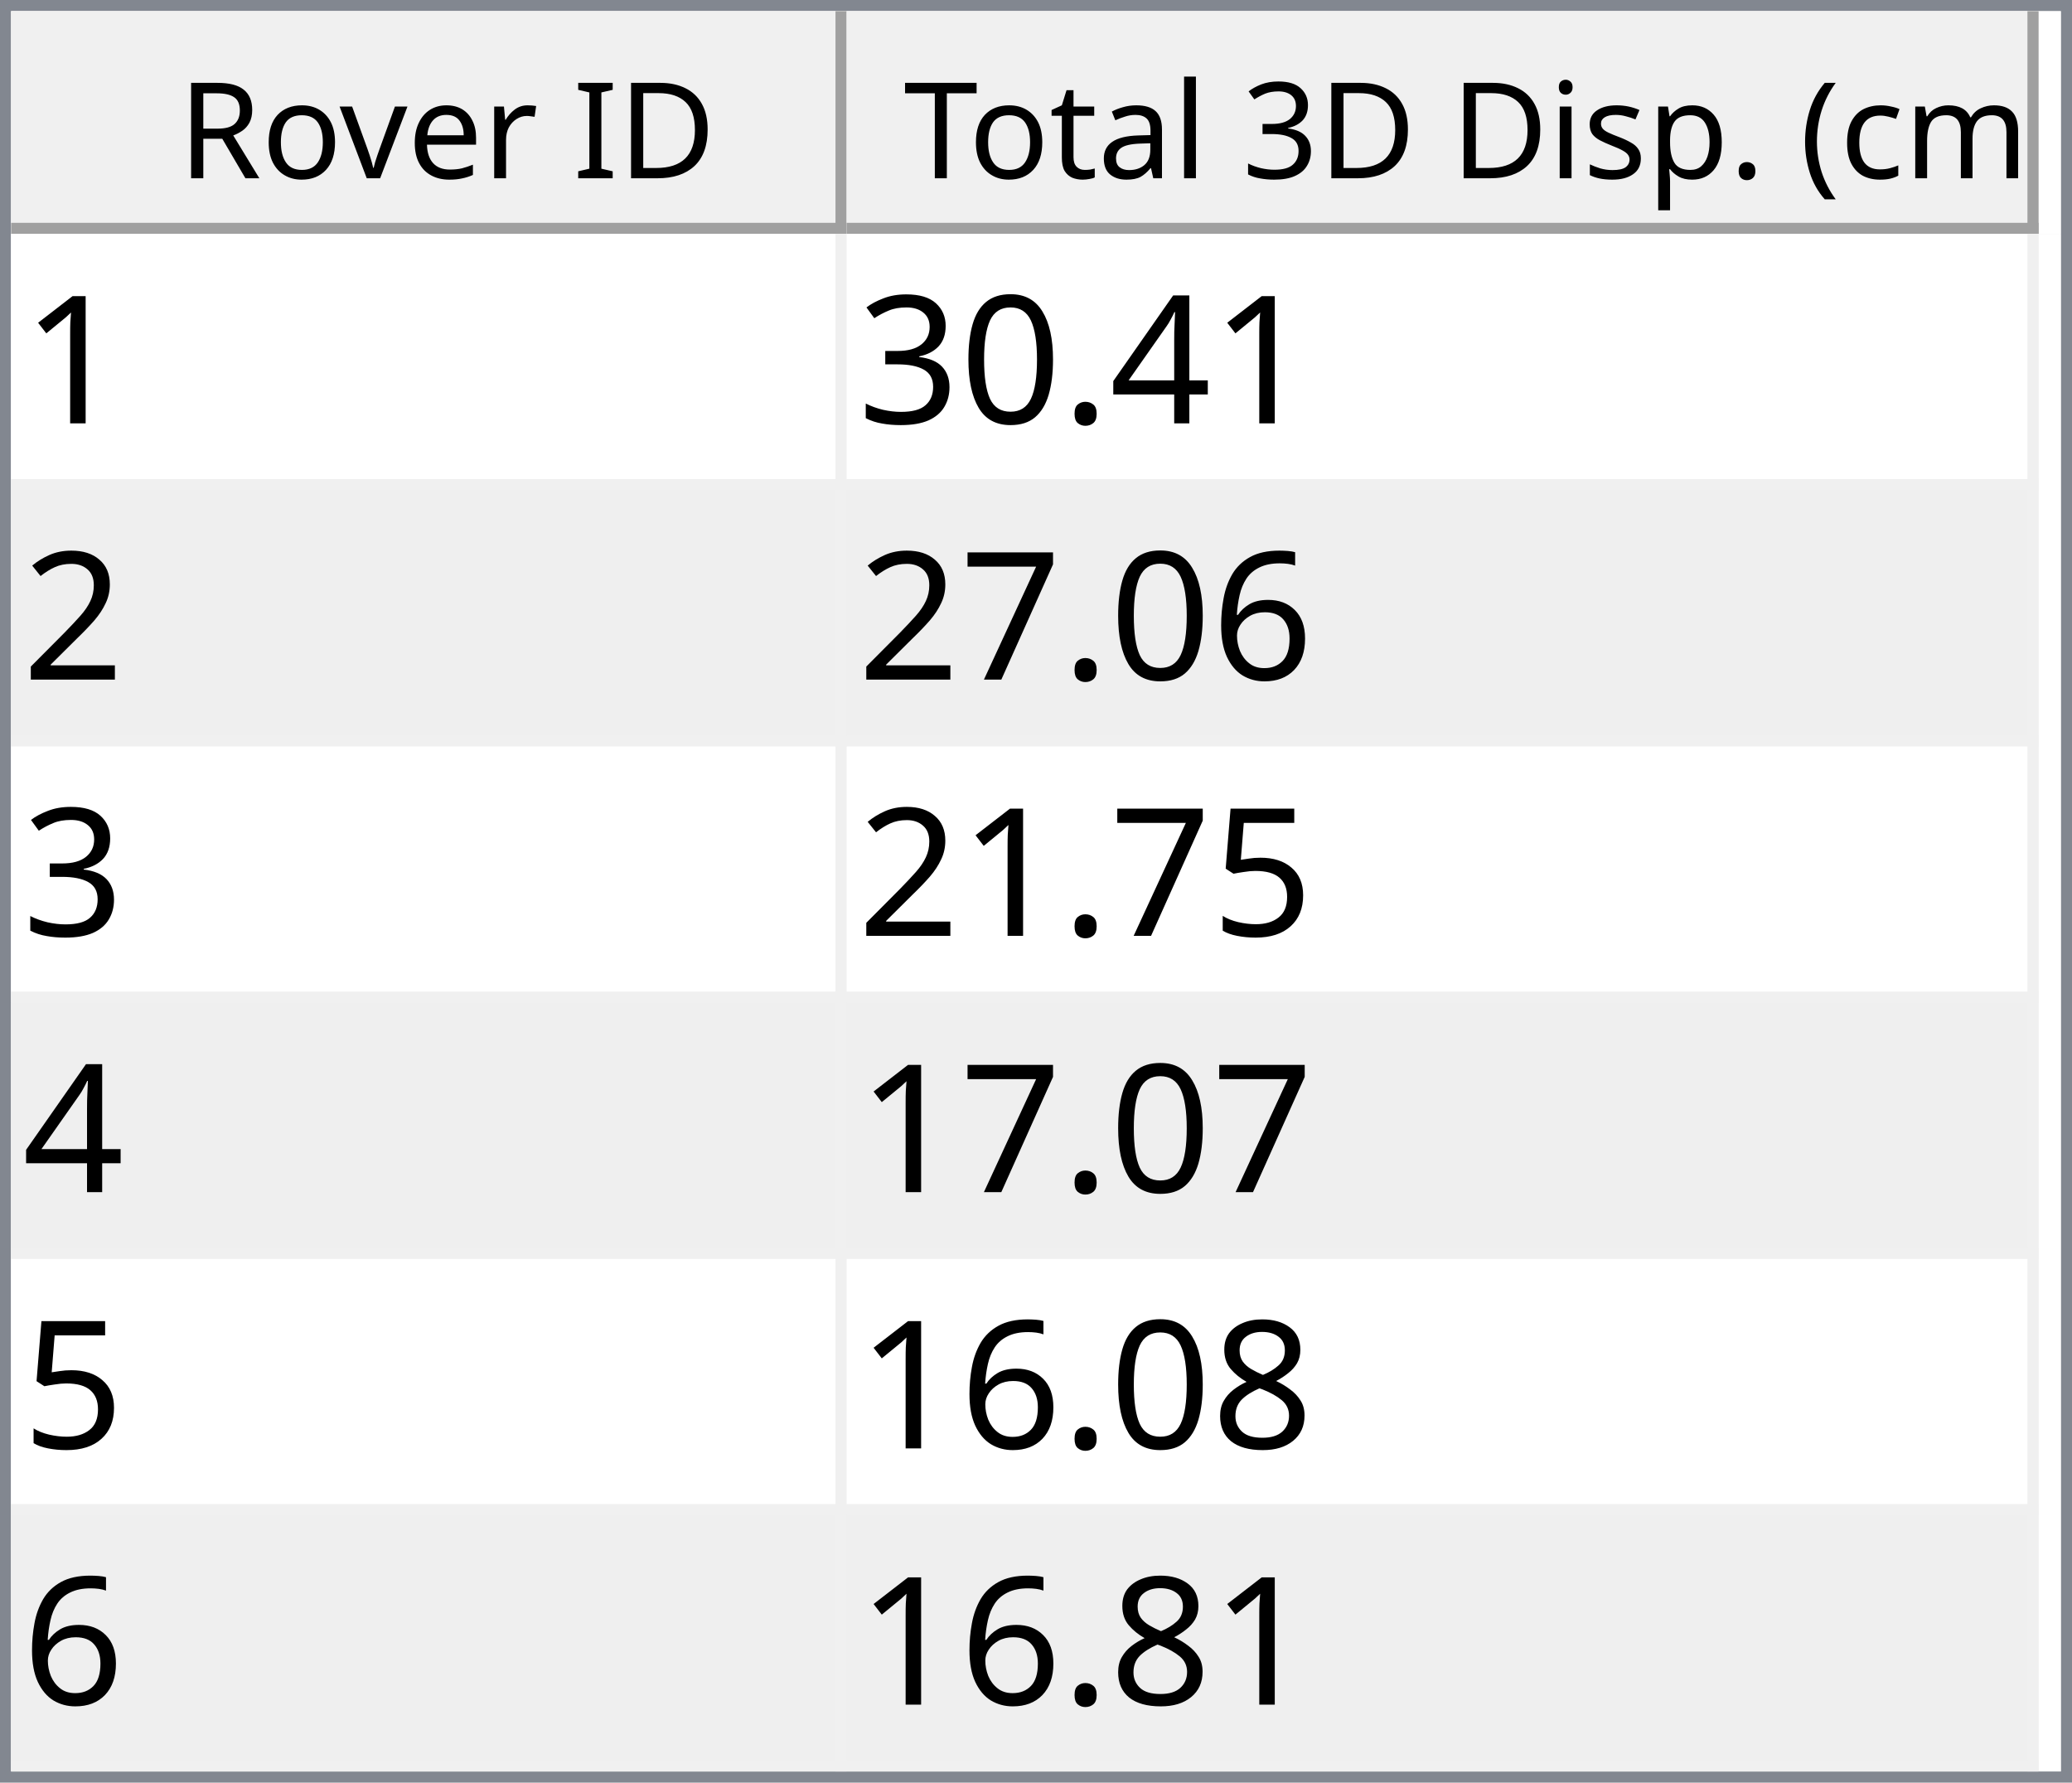
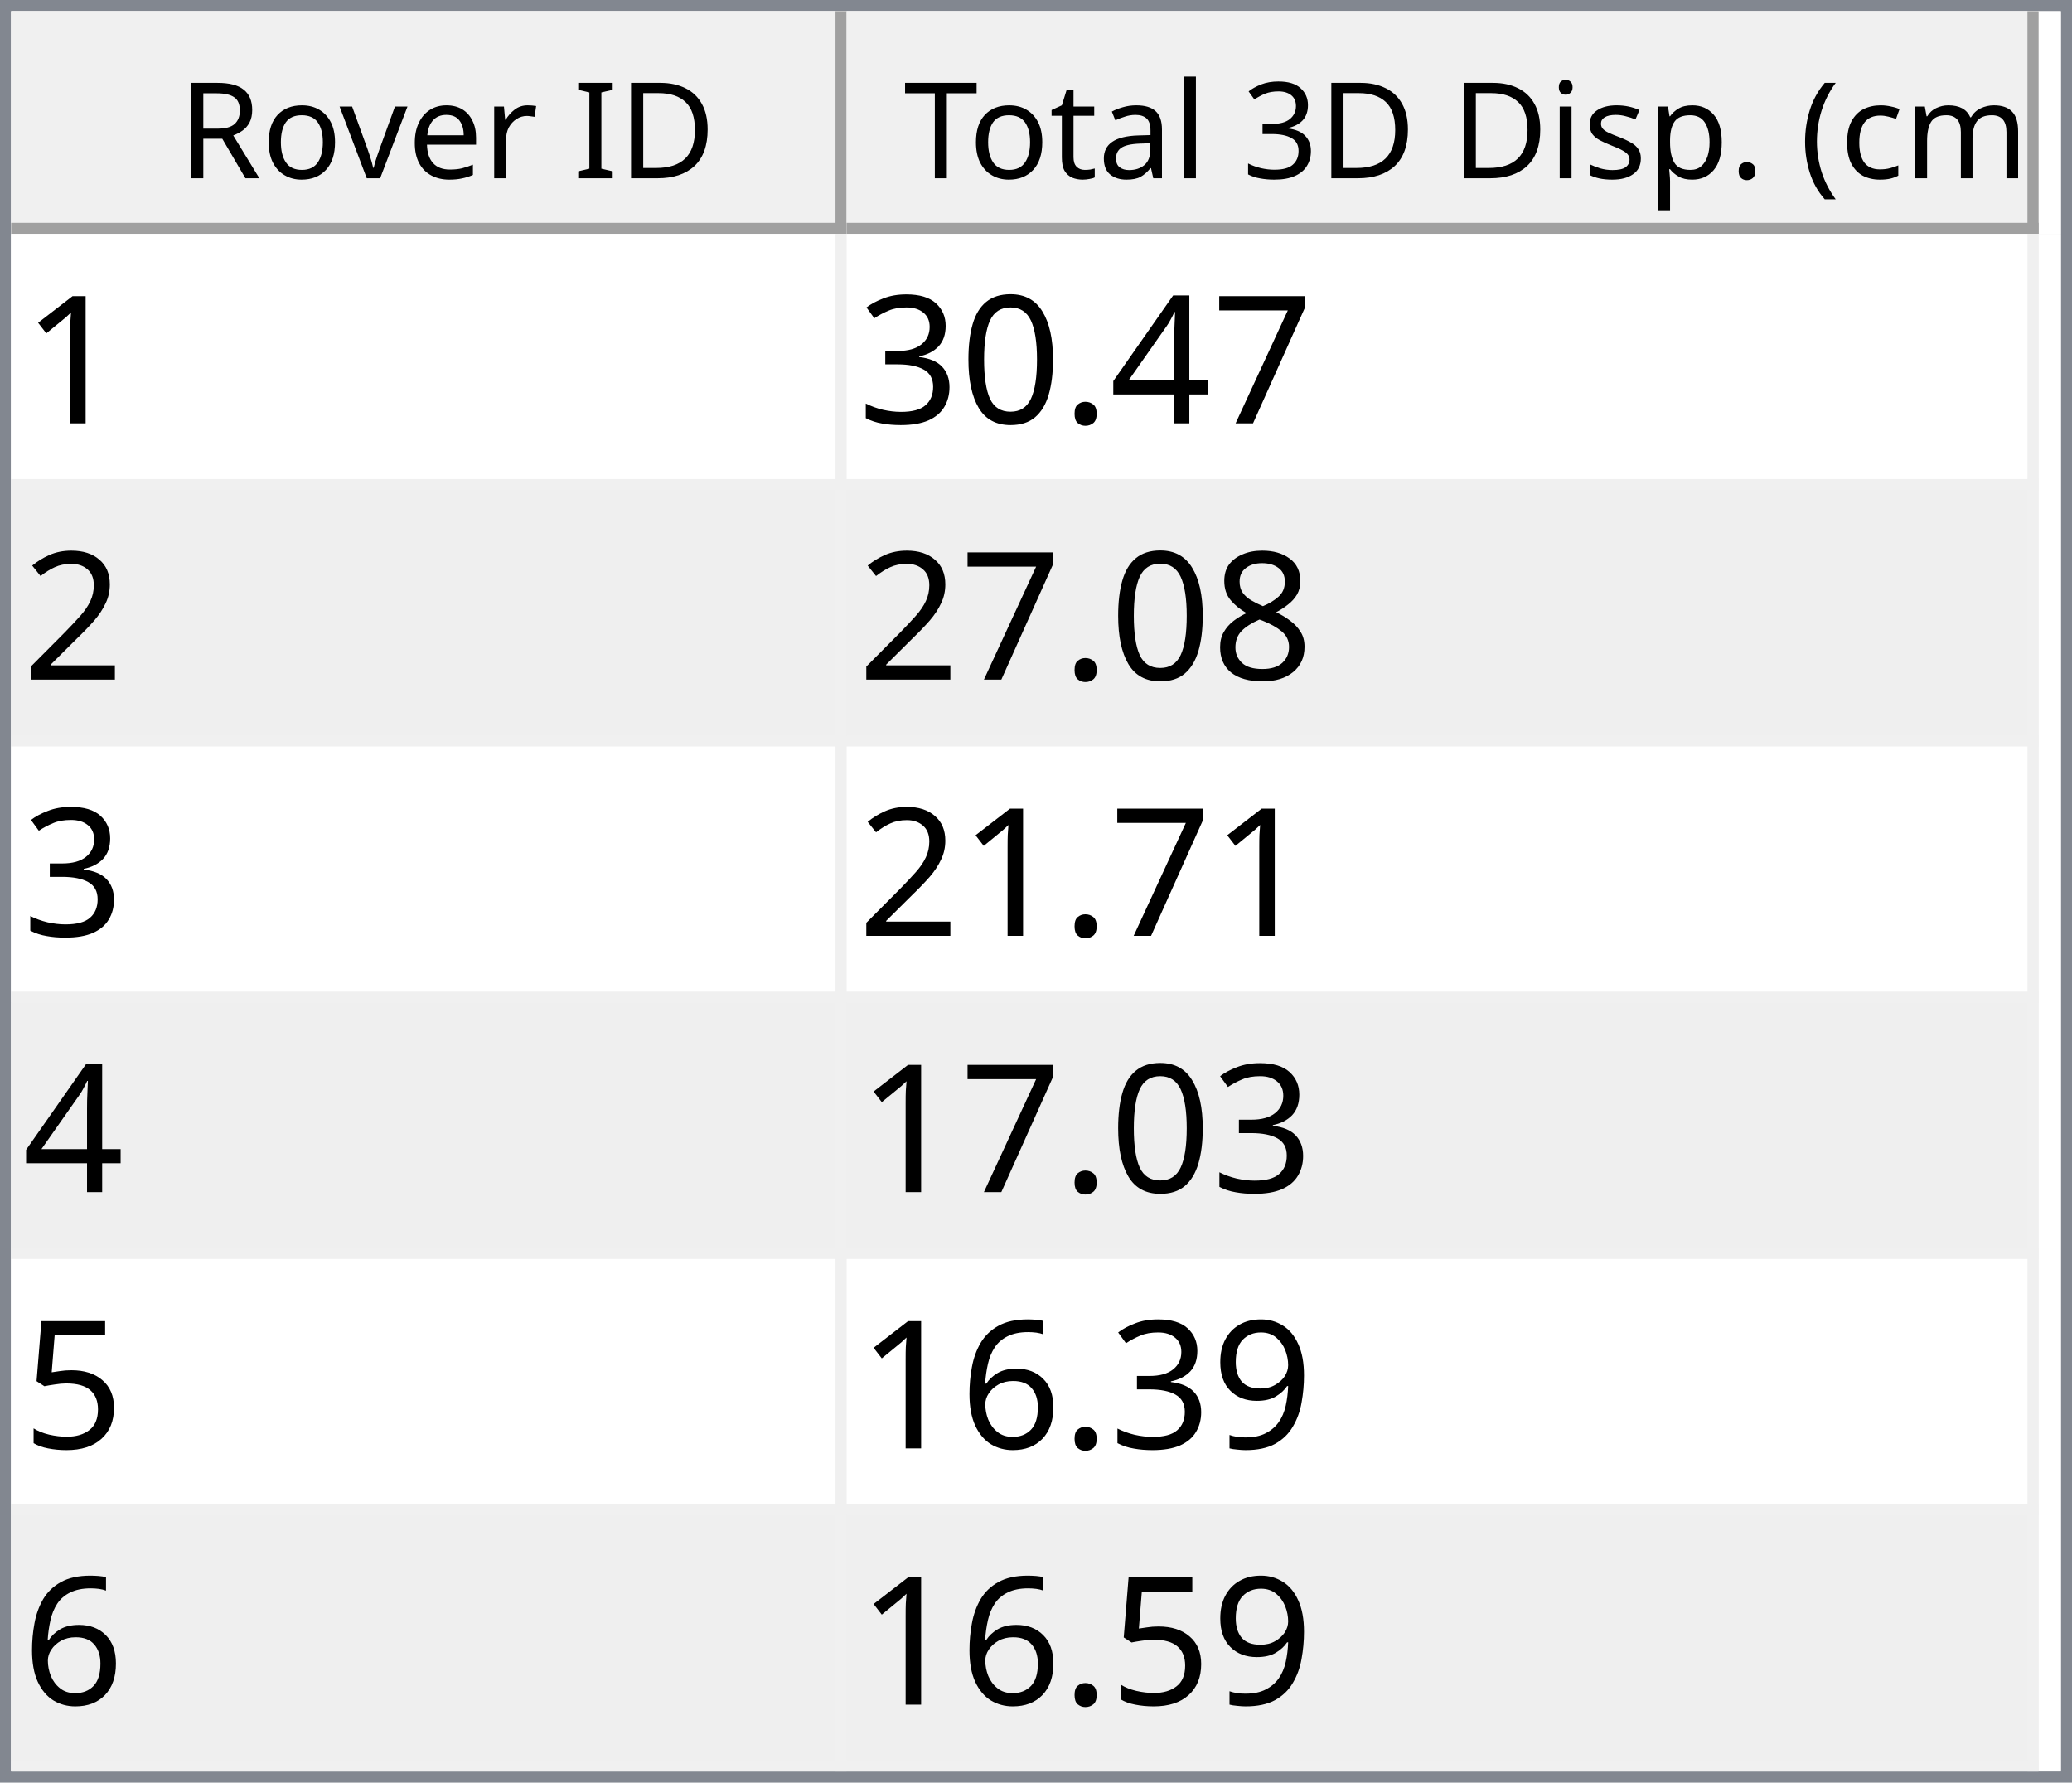
<svg xmlns="http://www.w3.org/2000/svg" style="fill-opacity:1; color-rendering:auto; color-interpolation:auto; text-rendering:auto; stroke:black; stroke-linecap:square; stroke-miterlimit:10; shape-rendering:auto; stroke-opacity:1; fill:black; stroke-dasharray:none; font-weight:normal; stroke-width:1; font-family:'Dialog'; font-style:normal; stroke-linejoin:miter; font-size:12px; stroke-dashoffset:0; image-rendering:auto;" width="186" height="160">
  <defs id="genericDefs" />
  <g>
    <defs id="defs1">
      <clipPath clipPathUnits="userSpaceOnUse" id="clipPath1">
        <path d="M0 0 L186 0 L186 160 L0 160 L0 0 Z" />
      </clipPath>
      <clipPath clipPathUnits="userSpaceOnUse" id="clipPath2">
        <path d="M0 0 L0 160 L186 160 L186 0 Z" />
      </clipPath>
      <clipPath clipPathUnits="userSpaceOnUse" id="clipPath3">
        <path d="M0 0 L0 20 L184 20 L184 0 Z" />
      </clipPath>
      <clipPath clipPathUnits="userSpaceOnUse" id="clipPath4">
        <path d="M0 0 L0 20 L75 20 L75 0 Z" />
      </clipPath>
      <clipPath clipPathUnits="userSpaceOnUse" id="clipPath5">
        <path d="M1 1 L1 19 L74 19 L74 1 Z" />
      </clipPath>
      <clipPath clipPathUnits="userSpaceOnUse" id="clipPath6">
        <path d="M0 0 L0 18 L73 18 L73 0 Z" />
      </clipPath>
      <clipPath clipPathUnits="userSpaceOnUse" id="clipPath7">
        <path d="M-0.5 -0.5 L-0.5 19.5 L74.5 19.5 L74.5 -0.5 Z" />
      </clipPath>
      <clipPath clipPathUnits="userSpaceOnUse" id="clipPath8">
        <path d="M0 0 L0 20 L107 20 L107 0 Z" />
      </clipPath>
      <clipPath clipPathUnits="userSpaceOnUse" id="clipPath9">
        <path d="M1 1 L1 19 L106 19 L106 1 Z" />
      </clipPath>
      <clipPath clipPathUnits="userSpaceOnUse" id="clipPath10">
        <path d="M0 0 L0 18 L105 18 L105 0 Z" />
      </clipPath>
      <clipPath clipPathUnits="userSpaceOnUse" id="clipPath11">
        <path d="M-0.5 -0.5 L-0.5 19.5 L106.5 19.5 L106.5 -0.5 Z" />
      </clipPath>
      <clipPath clipPathUnits="userSpaceOnUse" id="clipPath12">
        <path d="M0 0 L0 138 L184 138 L184 0 Z" />
      </clipPath>
      <clipPath clipPathUnits="userSpaceOnUse" id="clipPath13">
        <path d="M0 0 L0 138 L182 138 L182 0 Z" />
      </clipPath>
      <clipPath clipPathUnits="userSpaceOnUse" id="clipPath14">
        <path d="M-0.5 -0.5 L-0.5 137.5 L181.5 137.5 L181.5 -0.5 Z" />
      </clipPath>
      <clipPath clipPathUnits="userSpaceOnUse" id="clipPath15">
        <path d="M0 0 L0 22 L74 22 L74 0 Z" />
      </clipPath>
      <clipPath clipPathUnits="userSpaceOnUse" id="clipPath16">
        <path d="M0 0 L0 22 L106 22 L106 0 Z" />
      </clipPath>
      <font horiz-adv-x="64.551" id="font1">
        <font-face ascent="107.91" descent="25.098" units-per-em="100" style="font-style:normal; font-family:Segoe UI; font-weight:normal;" />
        <missing-glyph horiz-adv-x="64.551" d="M8.109 0 L8.109 68.266 L56.453 68.266 L56.453 0 L8.109 0 ZM15.328 7.234 L49.219 7.234 L49.219 61.031 L15.328 61.031 L15.328 7.234 Z" />
        <glyph unicode="D" horiz-adv-x="70.117" d="M9.188 0 L9.188 70.016 L28.516 70.016 Q65.531 70.016 65.531 35.891 Q65.531 19.672 55.25 9.836 Q44.969 0 27.734 0 L9.188 0 ZM17.391 62.594 L17.391 7.422 L27.828 7.422 Q41.609 7.422 49.273 14.797 Q56.938 22.172 56.938 35.688 Q56.938 62.594 28.328 62.594 L17.391 62.594 Z" />
        <glyph unicode="I" horiz-adv-x="26.611" d="M17.391 0 L9.188 0 L9.188 70.016 L17.391 70.016 L17.391 0 Z" />
        <glyph unicode=" " horiz-adv-x="27.393" d="" />
        <glyph unicode="r" horiz-adv-x="34.766" d="M34.188 41.891 Q32.078 43.5 28.125 43.5 Q23 43.5 19.555 38.672 Q16.109 33.844 16.109 25.484 L16.109 0 L8.109 0 L8.109 50 L16.109 50 L16.109 39.703 L16.312 39.703 Q18.016 44.969 21.531 47.922 Q25.047 50.875 29.391 50.875 Q32.516 50.875 34.188 50.203 L34.188 41.891 Z" />
        <glyph unicode="e" horiz-adv-x="52.295" d="M48.297 23 L12.984 23 Q13.188 14.656 17.484 10.109 Q21.781 5.562 29.297 5.562 Q37.75 5.562 44.828 11.141 L44.828 3.609 Q38.234 -1.172 27.391 -1.172 Q16.797 -1.172 10.742 5.641 Q4.688 12.453 4.688 24.812 Q4.688 36.469 11.305 43.82 Q17.922 51.172 27.734 51.172 Q37.547 51.172 42.922 44.828 Q48.297 38.484 48.297 27.203 L48.297 23 ZM40.094 29.781 Q40.047 36.719 36.75 40.578 Q33.453 44.438 27.594 44.438 Q21.922 44.438 17.969 40.383 Q14.016 36.328 13.094 29.781 L40.094 29.781 Z" />
        <glyph unicode="v" horiz-adv-x="47.9" d="M47.406 50 L27.484 0 L19.625 0 L0.688 50 L9.469 50 L22.172 13.672 Q23.578 9.672 23.922 6.688 L24.125 6.688 Q24.609 10.453 25.688 13.484 L38.969 50 L47.406 50 Z" />
        <glyph unicode="o" horiz-adv-x="58.594" d="M29 -1.172 Q17.922 -1.172 11.305 5.836 Q4.688 12.844 4.688 24.422 Q4.688 37.016 11.57 44.094 Q18.453 51.172 30.172 51.172 Q41.359 51.172 47.633 44.289 Q53.906 37.406 53.906 25.203 Q53.906 13.234 47.141 6.031 Q40.375 -1.172 29 -1.172 ZM29.594 44.438 Q21.875 44.438 17.383 39.188 Q12.891 33.938 12.891 24.703 Q12.891 15.828 17.43 10.695 Q21.969 5.562 29.594 5.562 Q37.359 5.562 41.531 10.594 Q45.703 15.625 45.703 24.906 Q45.703 34.281 41.531 39.359 Q37.359 44.438 29.594 44.438 Z" />
        <glyph unicode="R" horiz-adv-x="59.814" d="M59.375 0 L49.609 0 L37.891 19.625 Q36.281 22.359 34.766 24.289 Q33.25 26.219 31.664 27.438 Q30.078 28.656 28.25 29.219 Q26.422 29.781 24.125 29.781 L17.391 29.781 L17.391 0 L9.188 0 L9.188 70.016 L30.078 70.016 Q34.672 70.016 38.555 68.867 Q42.438 67.719 45.289 65.375 Q48.141 63.031 49.758 59.547 Q51.375 56.062 51.375 51.375 Q51.375 47.703 50.273 44.656 Q49.172 41.609 47.148 39.211 Q45.125 36.812 42.266 35.133 Q39.406 33.453 35.844 32.516 L35.844 32.328 Q37.594 31.547 38.891 30.547 Q40.188 29.547 41.359 28.18 Q42.531 26.812 43.68 25.078 Q44.828 23.344 46.234 21.047 L59.375 0 ZM17.391 62.594 L17.391 37.203 L28.516 37.203 Q31.594 37.203 34.203 38.133 Q36.812 39.062 38.719 40.797 Q40.625 42.531 41.703 45.047 Q42.781 47.562 42.781 50.688 Q42.781 56.297 39.141 59.445 Q35.5 62.594 28.609 62.594 L17.391 62.594 Z" />
        <glyph unicode=")" horiz-adv-x="30.176" d="M8.297 -15.922 L1.172 -15.922 Q16.406 2.344 16.406 26.812 Q16.406 51.469 1.078 70.016 L8.297 70.016 Q23.531 52.156 23.531 26.703 Q23.531 1.375 8.297 -15.922 Z" />
        <glyph unicode="m" horiz-adv-x="86.133" d="M79.109 0 L71.094 0 L71.094 28.719 Q71.094 37.016 68.531 40.727 Q65.969 44.438 59.906 44.438 Q54.781 44.438 51.195 39.75 Q47.609 35.062 47.609 28.516 L47.609 0 L39.594 0 L39.594 29.688 Q39.594 44.438 28.219 44.438 Q22.953 44.438 19.531 40.016 Q16.109 35.594 16.109 28.516 L16.109 0 L8.109 0 L8.109 50 L16.109 50 L16.109 42.094 L16.312 42.094 Q21.625 51.172 31.844 51.172 Q36.969 51.172 40.773 48.312 Q44.578 45.453 46 40.828 Q51.562 51.172 62.594 51.172 Q79.109 51.172 79.109 30.812 L79.109 0 Z" />
        <glyph unicode="c" horiz-adv-x="46.191" d="M42.188 2.297 Q36.422 -1.172 28.516 -1.172 Q17.828 -1.172 11.258 5.789 Q4.688 12.75 4.688 23.828 Q4.688 36.188 11.766 43.68 Q18.844 51.172 30.672 51.172 Q37.25 51.172 42.281 48.734 L42.281 40.531 Q36.719 44.438 30.375 44.438 Q22.703 44.438 17.797 38.945 Q12.891 33.453 12.891 24.516 Q12.891 15.719 17.508 10.641 Q22.125 5.562 29.891 5.562 Q36.422 5.562 42.188 9.906 L42.188 2.297 Z" />
        <glyph unicode="(" horiz-adv-x="30.176" d="M29.109 -15.922 L21.969 -15.922 Q6.844 1.375 6.844 26.703 Q6.844 52.156 21.969 70.016 L29.203 70.016 Q13.875 51.469 13.875 26.812 Q13.875 2.344 29.109 -15.922 Z" />
        <glyph unicode="." horiz-adv-x="21.68" d="M10.891 -1.078 Q8.641 -1.078 7.055 0.539 Q5.469 2.156 5.469 4.391 Q5.469 6.641 7.055 8.273 Q8.641 9.906 10.891 9.906 Q13.188 9.906 14.797 8.273 Q16.406 6.641 16.406 4.391 Q16.406 2.156 14.797 0.539 Q13.188 -1.078 10.891 -1.078 Z" />
        <glyph unicode="p" horiz-adv-x="58.789" d="M16.312 7.234 L16.109 7.234 L16.109 -23 L8.109 -23 L8.109 50 L16.109 50 L16.109 41.219 L16.312 41.219 Q22.219 51.172 33.594 51.172 Q43.266 51.172 48.688 44.461 Q54.109 37.75 54.109 26.469 Q54.109 13.922 48 6.375 Q41.891 -1.172 31.297 -1.172 Q21.578 -1.172 16.312 7.234 ZM16.109 27.391 L16.109 20.406 Q16.109 14.203 20.141 9.883 Q24.172 5.562 30.375 5.562 Q37.641 5.562 41.773 11.133 Q45.906 16.703 45.906 26.609 Q45.906 34.969 42.047 39.703 Q38.188 44.438 31.594 44.438 Q24.609 44.438 20.359 39.578 Q16.109 34.719 16.109 27.391 Z" />
        <glyph unicode="s" horiz-adv-x="42.432" d="M5.078 1.812 L5.078 10.406 Q11.625 5.562 19.484 5.562 Q30.031 5.562 30.031 12.594 Q30.031 14.594 29.125 15.992 Q28.219 17.391 26.68 18.461 Q25.141 19.531 23.07 20.383 Q21 21.234 18.609 22.172 Q15.281 23.484 12.766 24.828 Q10.25 26.172 8.57 27.859 Q6.891 29.547 6.031 31.695 Q5.172 33.844 5.172 36.719 Q5.172 40.234 6.789 42.945 Q8.406 45.656 11.086 47.484 Q13.766 49.312 17.211 50.242 Q20.656 51.172 24.312 51.172 Q30.812 51.172 35.938 48.922 L35.938 40.828 Q30.422 44.438 23.25 44.438 Q21 44.438 19.195 43.922 Q17.391 43.406 16.094 42.477 Q14.797 41.547 14.086 40.258 Q13.375 38.969 13.375 37.406 Q13.375 35.453 14.086 34.133 Q14.797 32.812 16.164 31.789 Q17.531 30.766 19.484 29.938 Q21.438 29.109 23.922 28.125 Q27.25 26.859 29.883 25.516 Q32.516 24.172 34.375 22.484 Q36.234 20.797 37.234 18.602 Q38.234 16.406 38.234 13.375 Q38.234 9.672 36.602 6.938 Q34.969 4.203 32.234 2.398 Q29.5 0.594 25.93 -0.289 Q22.359 -1.172 18.453 -1.172 Q10.75 -1.172 5.078 1.812 Z" />
        <glyph unicode="i" horiz-adv-x="24.219" d="M12.203 62.703 Q10.062 62.703 8.547 64.164 Q7.031 65.625 7.031 67.875 Q7.031 70.125 8.547 71.609 Q10.062 73.094 12.203 73.094 Q14.406 73.094 15.945 71.609 Q17.484 70.125 17.484 67.875 Q17.484 65.719 15.945 64.211 Q14.406 62.703 12.203 62.703 ZM16.109 0 L8.109 0 L8.109 50 L16.109 50 L16.109 0 Z" />
        <glyph unicode="3" horiz-adv-x="53.906" d="M46.531 19.828 Q46.531 15.094 44.75 11.211 Q42.969 7.328 39.719 4.57 Q36.469 1.812 31.93 0.297 Q27.391 -1.219 21.922 -1.219 Q11.922 -1.219 6 2.594 L6 11.188 Q13.094 5.609 22.219 5.609 Q25.875 5.609 28.828 6.539 Q31.781 7.469 33.906 9.227 Q36.031 10.984 37.18 13.477 Q38.328 15.969 38.328 19.094 Q38.328 32.812 18.797 32.812 L12.984 32.812 L12.984 39.594 L18.5 39.594 Q35.797 39.594 35.797 52.484 Q35.797 64.406 22.609 64.406 Q15.188 64.406 8.688 59.422 L8.688 67.188 Q15.375 71.188 24.609 71.188 Q29 71.188 32.57 69.969 Q36.141 68.75 38.68 66.555 Q41.219 64.359 42.609 61.281 Q44 58.203 44 54.5 Q44 40.672 30.031 36.719 L30.031 36.531 Q33.594 36.141 36.625 34.797 Q39.656 33.453 41.852 31.305 Q44.047 29.156 45.289 26.25 Q46.531 23.344 46.531 19.828 Z" />
        <glyph unicode="l" horiz-adv-x="24.219" d="M16.109 0 L8.109 0 L8.109 74.031 L16.109 74.031 L16.109 0 Z" />
        <glyph unicode="a" horiz-adv-x="50.879" d="M43.891 0 L35.891 0 L35.891 7.812 L35.688 7.812 Q30.469 -1.172 20.312 -1.172 Q12.844 -1.172 8.617 2.781 Q4.391 6.734 4.391 13.281 Q4.391 27.297 20.906 29.594 L35.891 31.688 Q35.891 44.438 25.594 44.438 Q16.547 44.438 9.281 38.281 L9.281 46.484 Q16.656 51.172 26.266 51.172 Q43.891 51.172 43.891 32.516 L43.891 0 ZM35.891 25.297 L23.828 23.641 Q18.266 22.859 15.43 20.875 Q12.594 18.891 12.594 13.875 Q12.594 10.203 15.211 7.883 Q17.828 5.562 22.172 5.562 Q28.125 5.562 32.008 9.742 Q35.891 13.922 35.891 20.312 L35.891 25.297 Z" />
        <glyph unicode="t" horiz-adv-x="33.887" d="M31.297 0.484 Q28.469 -1.078 23.828 -1.078 Q10.688 -1.078 10.688 13.578 L10.688 43.172 L2.094 43.172 L2.094 50 L10.688 50 L10.688 62.203 L18.703 64.797 L18.703 50 L31.297 50 L31.297 43.172 L18.703 43.172 L18.703 14.984 Q18.703 9.969 20.414 7.82 Q22.125 5.672 26.078 5.672 Q29.109 5.672 31.297 7.328 L31.297 0.484 Z" />
        <glyph unicode="T" horiz-adv-x="52.393" d="M50.594 62.594 L30.375 62.594 L30.375 0 L22.172 0 L22.172 62.594 L2 62.594 L2 70.016 L50.594 70.016 L50.594 62.594 Z" />
      </font>
      <font horiz-adv-x="75.0" id="font2">
        <font-face ascent="100.537" descent="21.973" units-per-em="100" style="font-style:normal; font-family:sans-serif; font-weight:normal;" />
        <missing-glyph horiz-adv-x="75.0" d="M12.5 0 L12.5 62.5 L62.5 62.5 L62.5 0 L12.5 0 ZM14.062 1.562 L60.938 1.562 L60.938 60.938 L14.062 60.938 L14.062 1.562 Z" />
        <glyph unicode="1" horiz-adv-x="55.615" d="M37.25 0 L28.469 0 L28.469 56 Q25.297 52.984 20.141 49.953 Q14.984 46.922 10.891 45.406 L10.891 53.906 Q18.266 57.375 23.781 62.305 Q29.297 67.234 31.594 71.875 L37.25 71.875 L37.25 0 Z" />
+         <glyph unicode="7" horiz-adv-x="55.615" d="M4.734 62.203 L4.734 70.656 L51.078 70.656 L51.078 63.812 Q44.234 56.547 37.523 44.484 Q30.812 32.422 27.156 19.672 Q24.516 10.688 23.781 0 L14.75 0 Q14.891 8.453 18.062 20.414 Q21.234 32.375 27.172 43.484 Q33.109 54.594 39.797 62.203 L4.734 62.203 Z" />
        <glyph unicode="4" horiz-adv-x="55.615" d="M32.328 0 L32.328 17.141 L1.266 17.141 L1.266 25.203 L33.938 71.578 L41.109 71.578 L41.109 25.203 L50.781 25.203 L50.781 17.141 L41.109 17.141 L41.109 0 L32.328 0 ZM32.328 25.203 L32.328 57.469 L9.906 25.203 L32.328 25.203 Z" />
        <glyph unicode="." horiz-adv-x="27.783" d="M9.078 0 L9.078 10.016 L19.094 10.016 L19.094 0 L9.078 0 Z" />
        <glyph unicode="0" horiz-adv-x="55.615" d="M4.156 35.297 Q4.156 48 6.766 55.742 Q9.375 63.484 14.523 67.68 Q19.672 71.875 27.484 71.875 Q33.25 71.875 37.594 69.555 Q41.938 67.234 44.773 62.867 Q47.609 58.5 49.219 52.227 Q50.828 45.953 50.828 35.297 Q50.828 22.703 48.242 14.969 Q45.656 7.234 40.508 3.008 Q35.359 -1.219 27.484 -1.219 Q17.141 -1.219 11.234 6.203 Q4.156 15.141 4.156 35.297 ZM13.188 35.297 Q13.188 17.672 17.312 11.836 Q21.438 6 27.484 6 Q33.547 6 37.672 11.859 Q41.797 17.719 41.797 35.297 Q41.797 52.984 37.672 58.789 Q33.547 64.594 27.391 64.594 Q21.344 64.594 17.719 59.469 Q13.188 52.938 13.188 35.297 Z" />
        <glyph unicode="3" horiz-adv-x="55.615" d="M4.203 18.891 L12.984 20.062 Q14.5 12.594 18.141 9.297 Q21.781 6 27 6 Q33.203 6 37.477 10.297 Q41.75 14.594 41.75 20.953 Q41.75 27 37.797 30.93 Q33.844 34.859 27.734 34.859 Q25.25 34.859 21.531 33.891 L22.516 41.609 Q23.391 41.5 23.922 41.5 Q29.547 41.5 34.039 44.43 Q38.531 47.359 38.531 53.469 Q38.531 58.297 35.258 61.477 Q31.984 64.656 26.812 64.656 Q21.688 64.656 18.266 61.43 Q14.844 58.203 13.875 51.766 L5.078 53.328 Q6.688 62.156 12.398 67.016 Q18.109 71.875 26.609 71.875 Q32.469 71.875 37.398 69.359 Q42.328 66.844 44.945 62.5 Q47.562 58.156 47.562 53.266 Q47.562 48.641 45.07 44.828 Q42.578 41.016 37.703 38.766 Q44.047 37.312 47.562 32.695 Q51.078 28.078 51.078 21.141 Q51.078 11.766 44.242 5.25 Q37.406 -1.266 26.953 -1.266 Q17.531 -1.266 11.305 4.352 Q5.078 9.969 4.203 18.891 Z" />
        <glyph unicode="2" horiz-adv-x="55.615" d="M50.344 8.453 L50.344 0 L3.031 0 Q2.938 3.172 4.047 6.109 Q5.859 10.938 9.836 15.625 Q13.812 20.312 21.344 26.469 Q33.016 36.031 37.117 41.625 Q41.219 47.219 41.219 52.203 Q41.219 57.422 37.477 61.008 Q33.734 64.594 27.734 64.594 Q21.391 64.594 17.578 60.789 Q13.766 56.984 13.719 50.25 L4.688 51.172 Q5.609 61.281 11.664 66.578 Q17.719 71.875 27.938 71.875 Q38.234 71.875 44.242 66.164 Q50.25 60.453 50.25 52 Q50.25 47.703 48.492 43.555 Q46.734 39.406 42.656 34.812 Q38.578 30.219 29.109 22.219 Q21.188 15.578 18.945 13.211 Q16.703 10.844 15.234 8.453 L50.344 8.453 Z" />
+         <glyph unicode="8" horiz-adv-x="55.615" d="M17.672 38.812 Q12.203 40.828 9.57 44.539 Q6.938 48.25 6.938 53.422 Q6.938 61.234 12.555 66.555 Q18.172 71.875 27.484 71.875 Q36.859 71.875 42.578 66.43 Q48.297 60.984 48.297 53.172 Q48.297 48.188 45.68 44.508 Q43.062 40.828 37.75 38.812 Q44.344 36.672 47.781 31.883 Q51.219 27.094 51.219 20.453 Q51.219 11.281 44.727 5.031 Q38.234 -1.219 27.641 -1.219 Q17.047 -1.219 10.547 5.055 Q4.047 11.328 4.047 20.703 Q4.047 27.688 7.594 32.398 Q11.141 37.109 17.672 38.812 ZM15.922 53.719 Q15.922 48.641 19.195 45.414 Q22.469 42.188 27.688 42.188 Q32.766 42.188 36.016 45.383 Q39.266 48.578 39.266 53.219 Q39.266 58.062 35.914 61.359 Q32.562 64.656 27.594 64.656 Q22.562 64.656 19.242 61.43 Q15.922 58.203 15.922 53.719 ZM13.094 20.656 Q13.094 16.891 14.875 13.375 Q16.656 9.859 20.172 7.93 Q23.688 6 27.734 6 Q34.031 6 38.133 10.055 Q42.234 14.109 42.234 20.359 Q42.234 26.703 38.016 30.859 Q33.797 35.016 27.438 35.016 Q21.234 35.016 17.164 30.914 Q13.094 26.812 13.094 20.656 Z" />
+         <glyph unicode="5" horiz-adv-x="55.615" d="M4.156 18.75 L13.375 19.531 Q14.406 12.797 18.141 9.398 Q21.875 6 27.156 6 Q33.5 6 37.891 10.789 Q42.281 15.578 42.281 23.484 Q42.281 31 38.062 35.352 Q33.844 39.703 27 39.703 Q22.75 39.703 19.336 37.773 Q15.922 35.844 13.969 32.766 L5.719 33.844 L12.641 70.609 L48.25 70.609 L48.25 62.203 L19.672 62.203 L15.828 42.969 Q22.266 47.469 29.344 47.469 Q38.719 47.469 45.164 40.969 Q51.609 34.469 51.609 24.266 Q51.609 14.547 45.953 7.469 Q39.062 -1.219 27.156 -1.219 Q17.391 -1.219 11.211 4.25 Q5.031 9.719 4.156 18.75 Z" />
+         <glyph unicode="9" horiz-adv-x="55.615" d="M5.469 16.547 L13.922 17.328 Q14.984 11.375 18.016 8.688 Q21.047 6 25.781 6 Q29.828 6 32.883 7.859 Q35.938 9.719 37.891 12.82 Q39.844 15.922 41.164 21.195 Q42.484 26.469 42.484 31.938 Q42.484 32.516 42.438 33.688 Q39.797 29.5 35.234 26.883 Q30.672 24.266 25.344 24.266 Q16.453 24.266 10.305 30.711 Q4.156 37.156 4.156 47.703 Q4.156 58.594 10.578 65.234 Q17 71.875 26.656 71.875 Q33.641 71.875 39.43 68.117 Q45.219 64.359 48.219 57.398 Q51.219 50.438 51.219 37.25 Q51.219 23.531 48.242 15.406 Q45.266 7.281 39.383 3.031 Q33.5 -1.219 25.594 -1.219 Q17.188 -1.219 11.867 3.445 Q6.547 8.109 5.469 16.547 ZM41.453 48.141 Q41.453 55.719 37.43 60.156 Q33.406 64.594 27.734 64.594 Q21.875 64.594 17.531 59.812 Q13.188 55.031 13.188 47.406 Q13.188 40.578 17.312 36.305 Q21.438 32.031 27.484 32.031 Q33.594 32.031 37.523 36.305 Q41.453 40.578 41.453 48.141 Z" />
        <glyph unicode="6" horiz-adv-x="55.615" d="M49.75 54.047 L41.016 53.375 Q39.844 58.547 37.703 60.891 Q34.125 64.656 28.906 64.656 Q24.703 64.656 21.531 62.312 Q17.391 59.281 14.992 53.469 Q12.594 47.656 12.5 36.922 Q15.672 41.75 20.266 44.094 Q24.859 46.438 29.891 46.438 Q38.672 46.438 44.852 39.969 Q51.031 33.5 51.031 23.25 Q51.031 16.5 48.125 10.719 Q45.219 4.938 40.141 1.859 Q35.062 -1.219 28.609 -1.219 Q17.625 -1.219 10.695 6.859 Q3.766 14.938 3.766 33.5 Q3.766 54.25 11.422 63.672 Q18.109 71.875 29.438 71.875 Q37.891 71.875 43.289 67.141 Q48.688 62.406 49.75 54.047 ZM13.875 23.188 Q13.875 18.656 15.797 14.508 Q17.719 10.359 21.188 8.18 Q24.656 6 28.469 6 Q34.031 6 38.039 10.492 Q42.047 14.984 42.047 22.703 Q42.047 30.125 38.086 34.398 Q34.125 38.672 28.125 38.672 Q22.172 38.672 18.023 34.398 Q13.875 30.125 13.875 23.188 Z" />
-         <glyph unicode="7" horiz-adv-x="55.615" d="M4.734 62.203 L4.734 70.656 L51.078 70.656 L51.078 63.812 Q44.234 56.547 37.523 44.484 Q30.812 32.422 27.156 19.672 Q24.516 10.688 23.781 0 L14.75 0 Q14.891 8.453 18.062 20.414 Q21.234 32.375 27.172 43.484 Q33.109 54.594 39.797 62.203 L4.734 62.203 Z" />
-         <glyph unicode="5" horiz-adv-x="55.615" d="M4.156 18.75 L13.375 19.531 Q14.406 12.797 18.141 9.398 Q21.875 6 27.156 6 Q33.5 6 37.891 10.789 Q42.281 15.578 42.281 23.484 Q42.281 31 38.062 35.352 Q33.844 39.703 27 39.703 Q22.75 39.703 19.336 37.773 Q15.922 35.844 13.969 32.766 L5.719 33.844 L12.641 70.609 L48.25 70.609 L48.25 62.203 L19.672 62.203 L15.828 42.969 Q22.266 47.469 29.344 47.469 Q38.719 47.469 45.164 40.969 Q51.609 34.469 51.609 24.266 Q51.609 14.547 45.953 7.469 Q39.062 -1.219 27.156 -1.219 Q17.391 -1.219 11.211 4.25 Q5.031 9.719 4.156 18.75 Z" />
-         <glyph unicode="8" horiz-adv-x="55.615" d="M17.672 38.812 Q12.203 40.828 9.57 44.539 Q6.938 48.25 6.938 53.422 Q6.938 61.234 12.555 66.555 Q18.172 71.875 27.484 71.875 Q36.859 71.875 42.578 66.43 Q48.297 60.984 48.297 53.172 Q48.297 48.188 45.68 44.508 Q43.062 40.828 37.75 38.812 Q44.344 36.672 47.781 31.883 Q51.219 27.094 51.219 20.453 Q51.219 11.281 44.727 5.031 Q38.234 -1.219 27.641 -1.219 Q17.047 -1.219 10.547 5.055 Q4.047 11.328 4.047 20.703 Q4.047 27.688 7.594 32.398 Q11.141 37.109 17.672 38.812 ZM15.922 53.719 Q15.922 48.641 19.195 45.414 Q22.469 42.188 27.688 42.188 Q32.766 42.188 36.016 45.383 Q39.266 48.578 39.266 53.219 Q39.266 58.062 35.914 61.359 Q32.562 64.656 27.594 64.656 Q22.562 64.656 19.242 61.43 Q15.922 58.203 15.922 53.719 ZM13.094 20.656 Q13.094 16.891 14.875 13.375 Q16.656 9.859 20.172 7.93 Q23.688 6 27.734 6 Q34.031 6 38.133 10.055 Q42.234 14.109 42.234 20.359 Q42.234 26.703 38.016 30.859 Q33.797 35.016 27.438 35.016 Q21.234 35.016 17.164 30.914 Q13.094 26.812 13.094 20.656 Z" />
      </font>
    </defs>
    <g style="fill:white; stroke:white;">
      <rect x="0" y="0" width="186" style="clip-path:url(#clipPath1); stroke:none;" height="160" />
    </g>
    <g style="fill:white; text-rendering:optimizeSpeed; color-rendering:optimizeSpeed; image-rendering:optimizeSpeed; shape-rendering:crispEdges; stroke:white; color-interpolation:sRGB;">
      <rect x="0" width="186" height="160" y="0" style="stroke:none;" />
      <path style="stroke:none;" d="M0 160 L186 160 L186 0 L0 0 Z" />
    </g>
    <g style="fill:rgb(240,240,240); font-family:'Segoe UI'; stroke:rgb(240,240,240);">
      <rect x="0" y="0" width="186" style="clip-path:url(#clipPath2); stroke:none;" height="160" />
    </g>
    <g style="fill:rgb(130,135,144); font-family:'Segoe UI'; stroke:rgb(130,135,144);">
      <path d="M0 0 L186 0 L186 160 L0 160 L0 0 ZM1 1 L185 1 L185 159 L1 159 L1 1 Z" style="fill-rule:evenodd; clip-path:url(#clipPath2); stroke:none;" />
    </g>
    <g style="fill:white; font-family:'Segoe UI'; stroke:white;" transform="translate(1,1)">
      <rect x="0" y="0" width="184" style="clip-path:url(#clipPath3); stroke:none;" height="20" />
    </g>
    <g style="fill:rgb(240,240,240); font-family:'Segoe UI'; stroke:rgb(240,240,240);" transform="translate(1,1)">
      <rect x="0" y="0" width="75" style="clip-path:url(#clipPath4); stroke:none;" height="20" />
    </g>
    <g style="font-family:'Segoe UI';" transform="translate(2,2)">
      <text x="14" xml:space="preserve" y="14" style="clip-path:url(#clipPath6); stroke:none;">Rover ID</text>
    </g>
    <g style="fill:rgb(160,160,160); font-family:'Segoe UI'; stroke:rgb(160,160,160); stroke-linejoin:bevel;" transform="translate(1.5,1.5)">
      <line x1="74" x2="74" y1="0" style="fill:none; clip-path:url(#clipPath7);" y2="19" />
    </g>
    <g style="fill:rgb(160,160,160); font-family:'Segoe UI'; stroke:rgb(160,160,160); stroke-linejoin:bevel;" transform="matrix(1,0,0,1,1,1) translate(0.5,0.5)">
      <line x1="0" x2="74" y1="19" style="fill:none; clip-path:url(#clipPath7);" y2="19" />
    </g>
    <g style="fill:rgb(240,240,240); font-family:'Segoe UI'; stroke:rgb(240,240,240);" transform="translate(76,1)">
      <rect x="0" y="0" width="107" style="clip-path:url(#clipPath8); stroke:none;" height="20" />
    </g>
    <g style="font-family:'Segoe UI';" transform="translate(77,2)">
      <text x="1" xml:space="preserve" y="14" style="clip-path:url(#clipPath10); stroke:none;"> Total 3D Disp. (cm)</text>
    </g>
    <g style="fill:rgb(160,160,160); font-family:'Segoe UI'; stroke:rgb(160,160,160); stroke-linejoin:bevel;" transform="translate(76.5,1.5)">
      <line x1="106" x2="106" y1="0" style="fill:none; clip-path:url(#clipPath11);" y2="19" />
    </g>
    <g style="fill:rgb(160,160,160); font-family:'Segoe UI'; stroke:rgb(160,160,160); stroke-linejoin:bevel;" transform="matrix(1,0,0,1,76,1) translate(0.5,0.5)">
      <line x1="0" x2="106" y1="19" style="fill:none; clip-path:url(#clipPath11);" y2="19" />
    </g>
    <g style="fill:white; font-family:'Segoe UI'; stroke:white;" transform="translate(1,21)">
      <rect x="0" y="0" width="184" style="clip-path:url(#clipPath12); stroke:none;" height="138" />
    </g>
    <g style="fill:rgb(240,240,240); font-size:16px; font-family:sans-serif; stroke:rgb(240,240,240);" transform="translate(1,21)">
      <rect x="0" y="0" width="182" style="clip-path:url(#clipPath13); stroke:none;" height="138" />
      <line transform="translate(0.5,0.5)" x1="0" x2="181" y1="22" style="clip-path:url(#clipPath14); fill:none; stroke-linejoin:bevel;" y2="22" />
    </g>
    <g transform="matrix(1,0,0,1,1,21) translate(0.5,0.5)" style="fill:rgb(240,240,240); font-size:16px; font-family:sans-serif; stroke:rgb(240,240,240); stroke-linejoin:bevel;">
      <line x1="0" x2="181" y1="45" style="fill:none; clip-path:url(#clipPath14);" y2="45" />
    </g>
    <g transform="matrix(1,0,0,1,1,21) translate(0.5,0.5)" style="fill:rgb(240,240,240); font-size:16px; font-family:sans-serif; stroke:rgb(240,240,240); stroke-linejoin:bevel;">
      <line x1="0" x2="181" y1="68" style="fill:none; clip-path:url(#clipPath14);" y2="68" />
    </g>
    <g transform="matrix(1,0,0,1,1,21) translate(0.5,0.5)" style="fill:rgb(240,240,240); font-size:16px; font-family:sans-serif; stroke:rgb(240,240,240); stroke-linejoin:bevel;">
      <line x1="0" x2="181" y1="91" style="fill:none; clip-path:url(#clipPath14);" y2="91" />
    </g>
    <g transform="matrix(1,0,0,1,1,21) translate(0.5,0.5)" style="fill:rgb(240,240,240); font-size:16px; font-family:sans-serif; stroke:rgb(240,240,240); stroke-linejoin:bevel;">
      <line x1="0" x2="181" y1="114" style="fill:none; clip-path:url(#clipPath14);" y2="114" />
    </g>
    <g transform="matrix(1,0,0,1,1,21) translate(0.5,0.5)" style="fill:rgb(240,240,240); font-size:16px; font-family:sans-serif; stroke:rgb(240,240,240); stroke-linejoin:bevel;">
      <line x1="0" x2="181" y1="137" style="fill:none; clip-path:url(#clipPath14);" y2="137" />
    </g>
    <g transform="matrix(1,0,0,1,1,21) translate(0.5,0.5)" style="fill:rgb(240,240,240); font-size:16px; font-family:sans-serif; stroke:rgb(240,240,240); stroke-linejoin:bevel;">
      <line x1="74" x2="74" y1="0" style="fill:none; clip-path:url(#clipPath14);" y2="137" />
    </g>
    <g transform="matrix(1,0,0,1,1,21) translate(0.5,0.5)" style="fill:rgb(240,240,240); font-size:16px; font-family:sans-serif; stroke:rgb(240,240,240); stroke-linejoin:bevel;">
      <line x1="181" x2="181" y1="0" style="fill:none; clip-path:url(#clipPath14);" y2="137" />
    </g>
    <g style="fill:white; font-size:16px; font-family:sans-serif; stroke:white;" transform="matrix(1,0,0,1,1,21)">
      <rect x="0" y="0" width="74" style="clip-path:url(#clipPath15); stroke:none;" height="22" />
      <text x="1" y="17" style="fill:black; clip-path:url(#clipPath15); stroke:none;" xml:space="preserve">1</text>
    </g>
    <g style="fill:white; font-size:16px; font-family:sans-serif; stroke:white;" transform="matrix(1,0,0,1,1,21) translate(75,0)">
      <rect x="0" y="0" width="106" style="clip-path:url(#clipPath16); stroke:none;" height="22" />
-       <text x="1" y="17" style="fill:black; clip-path:url(#clipPath16); stroke:none;" xml:space="preserve">30.41</text>
+       <text x="1" y="17" style="fill:black; clip-path:url(#clipPath16); stroke:none;" xml:space="preserve">30.47</text>
    </g>
    <g style="fill:rgb(239,239,239); font-size:16px; font-family:sans-serif; stroke:rgb(239,239,239);" transform="matrix(1,0,0,1,1,21) translate(0,23)">
      <rect x="0" y="0" width="74" style="clip-path:url(#clipPath15); stroke:none;" height="22" />
      <text x="1" y="17" style="fill:black; clip-path:url(#clipPath15); stroke:none;" xml:space="preserve">2</text>
    </g>
    <g style="fill:rgb(239,239,239); font-size:16px; font-family:sans-serif; stroke:rgb(239,239,239);" transform="matrix(1,0,0,1,1,21) translate(75,23)">
      <rect x="0" y="0" width="106" style="clip-path:url(#clipPath16); stroke:none;" height="22" />
-       <text x="1" y="17" style="fill:black; clip-path:url(#clipPath16); stroke:none;" xml:space="preserve">27.06</text>
+       <text x="1" y="17" style="fill:black; clip-path:url(#clipPath16); stroke:none;" xml:space="preserve">27.08</text>
    </g>
    <g style="fill:white; font-size:16px; font-family:sans-serif; stroke:white;" transform="matrix(1,0,0,1,1,21) translate(0,46)">
      <rect x="0" y="0" width="74" style="clip-path:url(#clipPath15); stroke:none;" height="22" />
      <text x="1" y="17" style="fill:black; clip-path:url(#clipPath15); stroke:none;" xml:space="preserve">3</text>
    </g>
    <g style="fill:white; font-size:16px; font-family:sans-serif; stroke:white;" transform="matrix(1,0,0,1,1,21) translate(75,46)">
      <rect x="0" y="0" width="106" style="clip-path:url(#clipPath16); stroke:none;" height="22" />
-       <text x="1" y="17" style="fill:black; clip-path:url(#clipPath16); stroke:none;" xml:space="preserve">21.75</text>
+       <text x="1" y="17" style="fill:black; clip-path:url(#clipPath16); stroke:none;" xml:space="preserve">21.71</text>
    </g>
    <g style="fill:rgb(239,239,239); font-size:16px; font-family:sans-serif; stroke:rgb(239,239,239);" transform="matrix(1,0,0,1,1,21) translate(0,69)">
      <rect x="0" y="0" width="74" style="clip-path:url(#clipPath15); stroke:none;" height="22" />
      <text x="1" y="17" style="fill:black; clip-path:url(#clipPath15); stroke:none;" xml:space="preserve">4</text>
    </g>
    <g style="fill:rgb(239,239,239); font-size:16px; font-family:sans-serif; stroke:rgb(239,239,239);" transform="matrix(1,0,0,1,1,21) translate(75,69)">
      <rect x="0" y="0" width="106" style="clip-path:url(#clipPath16); stroke:none;" height="22" />
-       <text x="1" y="17" style="fill:black; clip-path:url(#clipPath16); stroke:none;" xml:space="preserve">17.07</text>
+       <text x="1" y="17" style="fill:black; clip-path:url(#clipPath16); stroke:none;" xml:space="preserve">17.03</text>
    </g>
    <g style="fill:white; font-size:16px; font-family:sans-serif; stroke:white;" transform="matrix(1,0,0,1,1,21) translate(0,92)">
      <rect x="0" y="0" width="74" style="clip-path:url(#clipPath15); stroke:none;" height="22" />
      <text x="1" y="17" style="fill:black; clip-path:url(#clipPath15); stroke:none;" xml:space="preserve">5</text>
    </g>
    <g style="fill:white; font-size:16px; font-family:sans-serif; stroke:white;" transform="matrix(1,0,0,1,1,21) translate(75,92)">
      <rect x="0" y="0" width="106" style="clip-path:url(#clipPath16); stroke:none;" height="22" />
-       <text x="1" y="17" style="fill:black; clip-path:url(#clipPath16); stroke:none;" xml:space="preserve">16.08</text>
+       <text x="1" y="17" style="fill:black; clip-path:url(#clipPath16); stroke:none;" xml:space="preserve">16.39</text>
    </g>
    <g style="fill:rgb(239,239,239); font-size:16px; font-family:sans-serif; stroke:rgb(239,239,239);" transform="matrix(1,0,0,1,1,21) translate(0,115)">
      <rect x="0" y="0" width="74" style="clip-path:url(#clipPath15); stroke:none;" height="22" />
      <text x="1" y="17" style="fill:black; clip-path:url(#clipPath15); stroke:none;" xml:space="preserve">6</text>
    </g>
    <g style="fill:rgb(239,239,239); font-size:16px; font-family:sans-serif; stroke:rgb(239,239,239);" transform="matrix(1,0,0,1,1,21) translate(75,115)">
      <rect x="0" y="0" width="106" style="clip-path:url(#clipPath16); stroke:none;" height="22" />
-       <text x="1" y="17" style="fill:black; clip-path:url(#clipPath16); stroke:none;" xml:space="preserve">16.81</text>
+       <text x="1" y="17" style="fill:black; clip-path:url(#clipPath16); stroke:none;" xml:space="preserve">16.59</text>
    </g>
  </g>
</svg>
